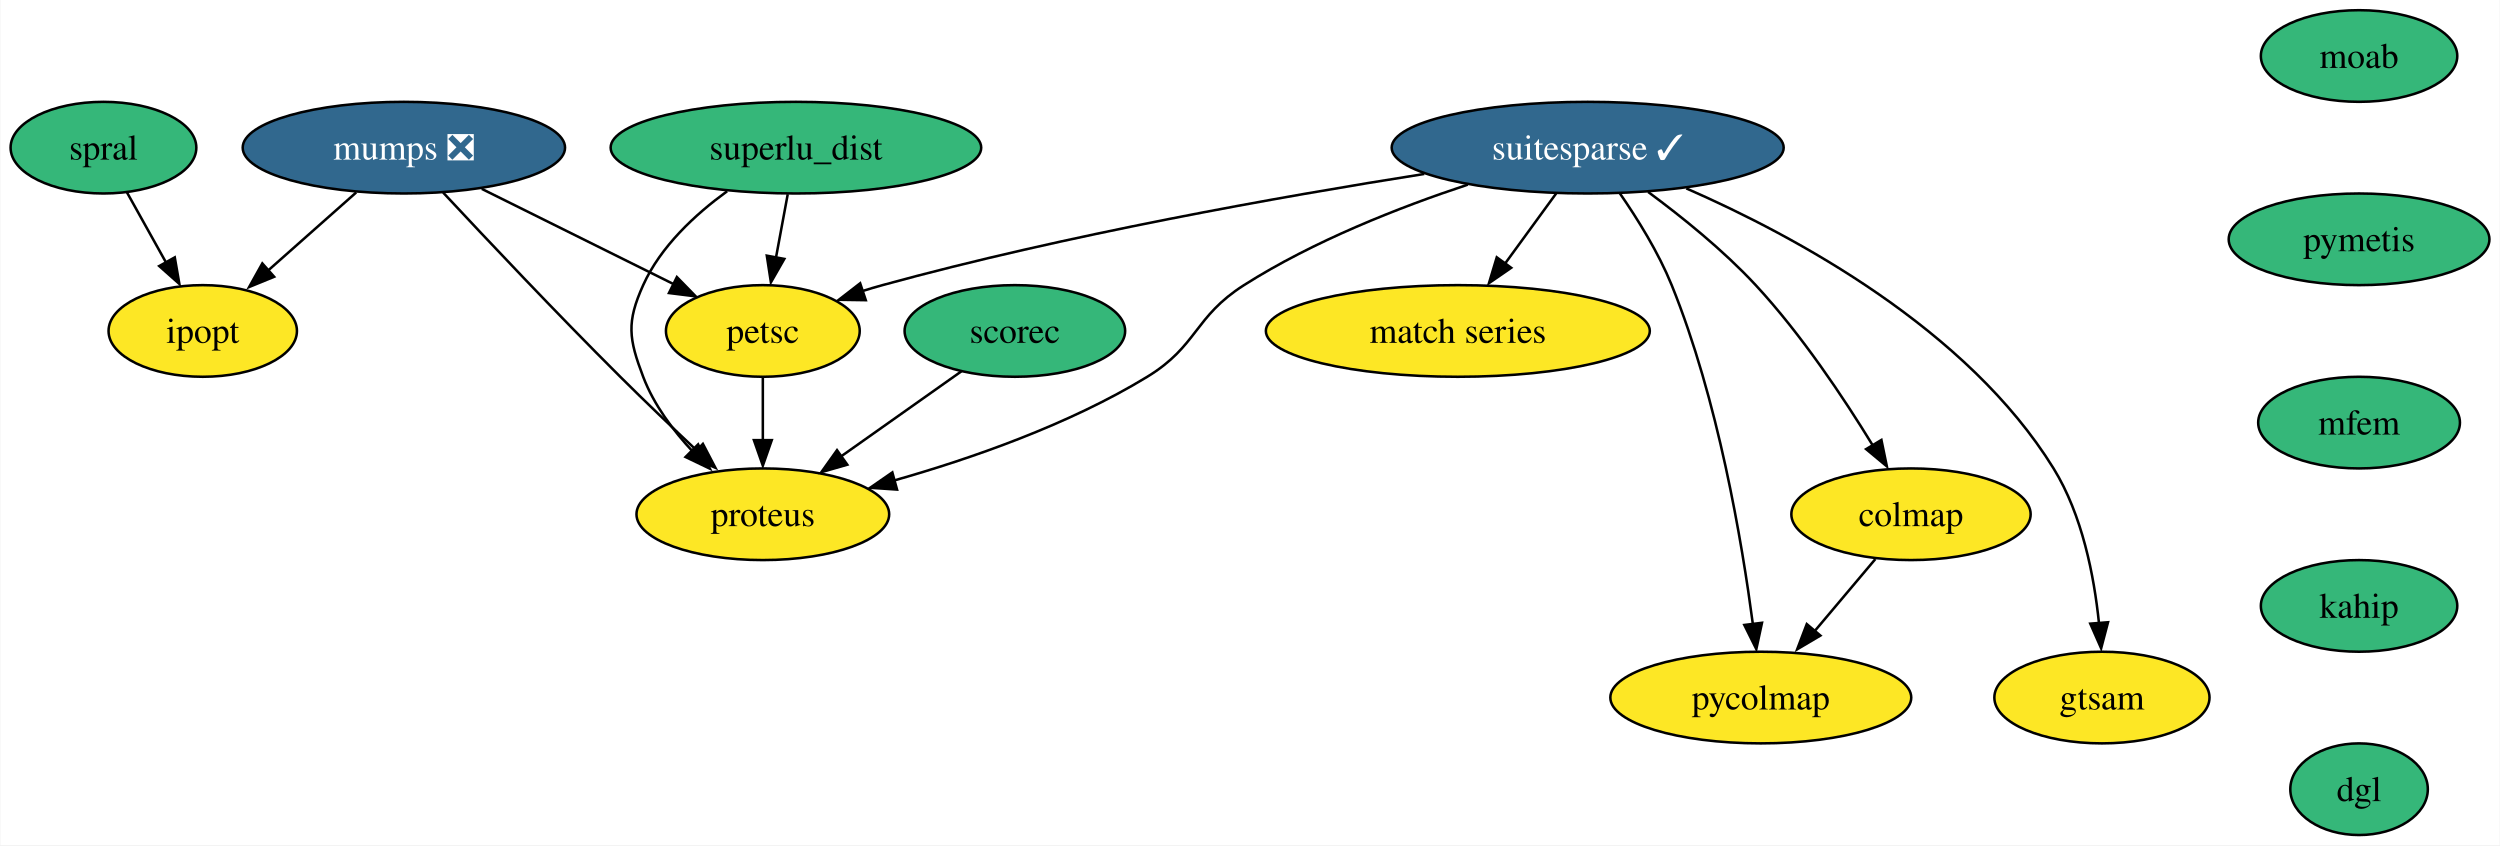
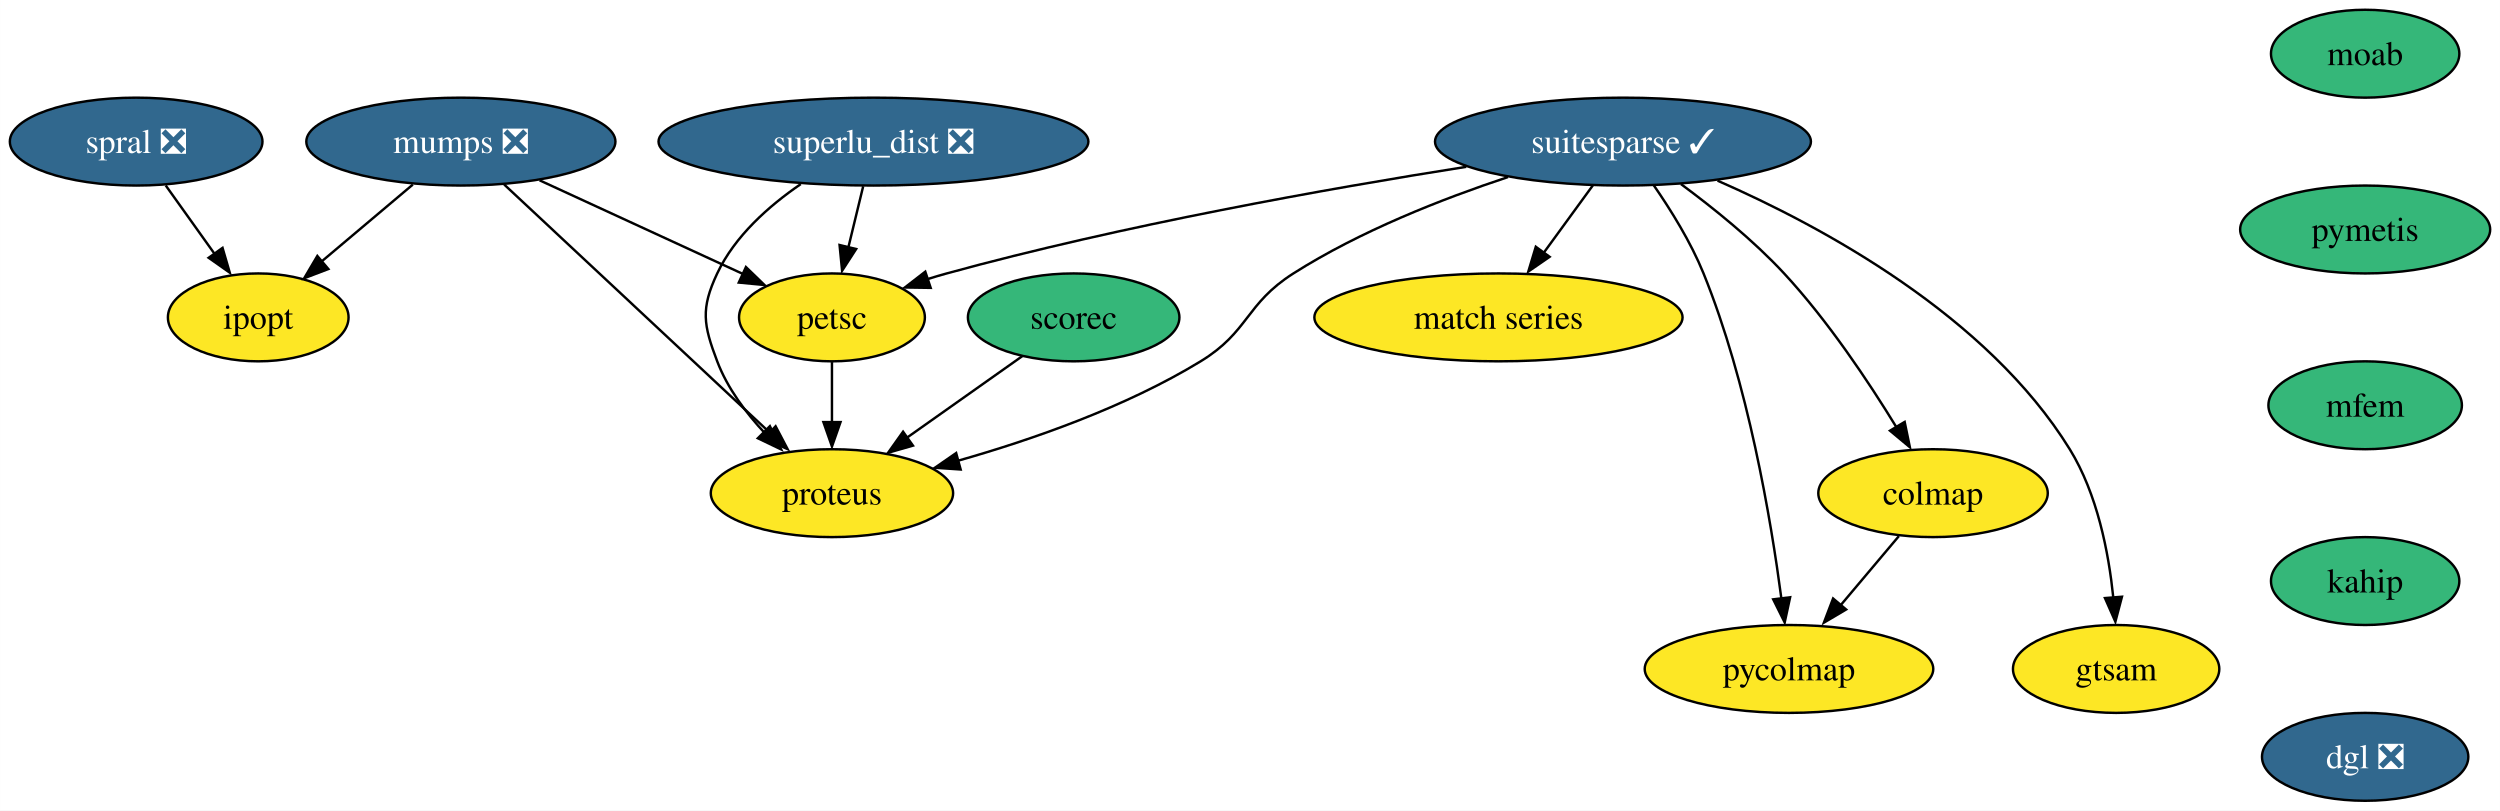
- <svg xmlns="http://www.w3.org/2000/svg" xmlns:xlink="http://www.w3.org/1999/xlink" width="982pt" height="332pt" viewBox="0.00 0.00 981.68 332.00">
+ <svg xmlns="http://www.w3.org/2000/svg" xmlns:xlink="http://www.w3.org/1999/xlink" width="1024pt" height="332pt" viewBox="0.00 0.00 1023.94 332.00">
  <g id="graph0" class="graph" transform="scale(1 1) rotate(0) translate(4 328)">
-     <polygon fill="white" stroke="none" points="-4,4 -4,-328 977.68,-328 977.68,4 -4,4" />
+     <polygon fill="white" stroke="none" points="-4,4 -4,-328 1019.94,-328 1019.94,4 -4,4" />
    <g id="node1" class="node">
      <g id="a_node1">
        <a xlink:href="https://github.com/conda-forge/ipopt-feedstock" xlink:title="ipopt">
-           <ellipse fill="#fde725" stroke="black" cx="75.48" cy="-198" rx="37" ry="18" />
-           <text text-anchor="middle" x="75.48" y="-193.32" font-family="Times,serif" font-size="14.00">ipopt</text>
+           <ellipse fill="#fde725" stroke="black" cx="101.74" cy="-198" rx="37" ry="18" />
+           <text text-anchor="middle" x="101.74" y="-193.32" font-family="Times,serif" font-size="14.00">ipopt</text>
        </a>
      </g>
    </g>
    <g id="node2" class="node">
      <g id="a_node2">
        <a xlink:href="https://github.com/conda-forge/moab-feedstock" xlink:title="moab">
-           <ellipse fill="#35b779" stroke="black" cx="922.48" cy="-306" rx="38.58" ry="18" />
-           <text text-anchor="middle" x="922.48" y="-301.32" font-family="Times,serif" font-size="14.00">moab</text>
+           <ellipse fill="#35b779" stroke="black" cx="964.74" cy="-306" rx="38.58" ry="18" />
+           <text text-anchor="middle" x="964.74" y="-301.32" font-family="Times,serif" font-size="14.00">moab</text>
        </a>
      </g>
    </g>
    <g id="node3" class="node">
      <g id="a_node3">
        <a xlink:href="https://github.com/conda-forge/pymetis-feedstock" xlink:title="pymetis">
-           <ellipse fill="#35b779" stroke="black" cx="922.48" cy="-234" rx="51.21" ry="18" />
-           <text text-anchor="middle" x="922.48" y="-229.32" font-family="Times,serif" font-size="14.00">pymetis</text>
+           <ellipse fill="#35b779" stroke="black" cx="964.74" cy="-234" rx="51.21" ry="18" />
+           <text text-anchor="middle" x="964.74" y="-229.32" font-family="Times,serif" font-size="14.00">pymetis</text>
        </a>
      </g>
    </g>
    <g id="node14" class="node">
      <g id="a_node14">
        <a xlink:href="https://github.com/conda-forge/mfem-feedstock" xlink:title="mfem">
-           <ellipse fill="#35b779" stroke="black" cx="922.48" cy="-162" rx="39.63" ry="18" />
-           <text text-anchor="middle" x="922.48" y="-157.32" font-family="Times,serif" font-size="14.00">mfem</text>
+           <ellipse fill="#35b779" stroke="black" cx="964.74" cy="-162" rx="39.63" ry="18" />
+           <text text-anchor="middle" x="964.74" y="-157.32" font-family="Times,serif" font-size="14.00">mfem</text>
        </a>
      </g>
    </g>
    <g id="node4" class="node">
      <g id="a_node4">
        <a xlink:href="https://github.com/conda-forge/mumps-feedstock/pull/89" xlink:title="mumps ❎">
-           <ellipse fill="#31688e" stroke="black" cx="154.48" cy="-270" rx="63.31" ry="18" />
-           <text text-anchor="middle" x="154.48" y="-265.32" font-family="Times,serif" font-size="14.00" fill="white">mumps ❎</text>
+           <ellipse fill="#31688e" stroke="black" cx="184.74" cy="-270" rx="63.31" ry="18" />
+           <text text-anchor="middle" x="184.74" y="-265.32" font-family="Times,serif" font-size="14.00" fill="white">mumps ❎</text>
        </a>
      </g>
    </g>
    <g id="edge2" class="edge">
-       <path fill="none" stroke="black" d="M135.76,-252.41C125.25,-243.11 112.01,-231.38 100.62,-221.28" />
-       <polygon fill="black" stroke="black" points="103.52,-219.29 93.71,-215.27 98.88,-224.53 103.52,-219.29" />
+       <path fill="none" stroke="black" d="M165.07,-252.41C153.96,-243.04 139.93,-231.21 127.9,-221.07" />
+       <polygon fill="black" stroke="black" points="130.47,-217.81 120.57,-214.04 125.95,-223.16 130.47,-217.81" />
    </g>
    <g id="node5" class="node">
      <g id="a_node5">
        <a xlink:href="https://github.com/conda-forge/petsc-feedstock" xlink:title="petsc">
-           <ellipse fill="#fde725" stroke="black" cx="295.48" cy="-198" rx="38.06" ry="18" />
-           <text text-anchor="middle" x="295.48" y="-193.32" font-family="Times,serif" font-size="14.00">petsc</text>
+           <ellipse fill="#fde725" stroke="black" cx="336.74" cy="-198" rx="38.06" ry="18" />
+           <text text-anchor="middle" x="336.74" y="-193.32" font-family="Times,serif" font-size="14.00">petsc</text>
        </a>
      </g>
    </g>
    <g id="edge3" class="edge">
-       <path fill="none" stroke="black" d="M185.07,-253.81C207.23,-242.81 237.22,-227.92 260.35,-216.44" />
-       <polygon fill="black" stroke="black" points="261.72,-219.17 269.12,-211.59 258.61,-212.9 261.72,-219.17" />
+       <path fill="none" stroke="black" d="M216.97,-254.15C241.33,-242.94 274.78,-227.53 300.14,-215.85" />
+       <polygon fill="black" stroke="black" points="301.5,-218.62 309.12,-211.26 298.57,-212.26 301.5,-218.62" />
    </g>
    <g id="node6" class="node">
      <g id="a_node6">
        <a xlink:href="https://github.com/conda-forge/proteus-feedstock" xlink:title="proteus">
-           <ellipse fill="#fde725" stroke="black" cx="295.48" cy="-126" rx="49.63" ry="18" />
-           <text text-anchor="middle" x="295.48" y="-121.33" font-family="Times,serif" font-size="14.00">proteus</text>
+           <ellipse fill="#fde725" stroke="black" cx="336.74" cy="-126" rx="49.63" ry="18" />
+           <text text-anchor="middle" x="336.74" y="-121.33" font-family="Times,serif" font-size="14.00">proteus</text>
        </a>
      </g>
    </g>
    <g id="edge4" class="edge">
-       <path fill="none" stroke="black" d="M169.9,-252.36C186.74,-234.29 214.64,-204.72 239.48,-180 249.33,-170.19 260.42,-159.61 270.1,-150.5" />
-       <polygon fill="black" stroke="black" points="271.94,-153.64 276.85,-144.25 267.16,-148.53 271.94,-153.64" />
+       <path fill="none" stroke="black" d="M202.47,-252.43C229.5,-227.18 281.1,-178.97 311.87,-150.23" />
+       <polygon fill="black" stroke="black" points="313.66,-153.41 318.58,-144.03 308.88,-148.3 313.66,-153.41" />
    </g>
    <g id="edge5" class="edge">
-       <path fill="none" stroke="black" d="M295.48,-179.7C295.48,-172.24 295.48,-163.32 295.48,-154.97" />
-       <polygon fill="black" stroke="black" points="298.98,-155.1 295.48,-145.1 291.98,-155.1 298.98,-155.1" />
+       <path fill="none" stroke="black" d="M336.74,-179.7C336.74,-172.24 336.74,-163.32 336.74,-154.97" />
+       <polygon fill="black" stroke="black" points="340.24,-155.1 336.74,-145.1 333.24,-155.1 340.24,-155.1" />
    </g>
    <g id="node7" class="node">
      <g id="a_node7">
        <a xlink:href="https://github.com/conda-forge/suitesparse-feedstock/pull/83" xlink:title="suitesparse ✓">
-           <ellipse fill="#31688e" stroke="black" cx="619.48" cy="-270" rx="76.99" ry="18" />
-           <text text-anchor="middle" x="619.48" y="-265.32" font-family="Times,serif" font-size="14.00" fill="white">suitesparse ✓</text>
+           <ellipse fill="#31688e" stroke="black" cx="660.74" cy="-270" rx="76.99" ry="18" />
+           <text text-anchor="middle" x="660.74" y="-265.32" font-family="Times,serif" font-size="14.00" fill="white">suitesparse ✓</text>
        </a>
      </g>
    </g>
    <g id="edge6" class="edge">
-       <path fill="none" stroke="black" d="M555.28,-259.67C498.72,-250.75 414.36,-235.74 342.48,-216 339.88,-215.29 337.22,-214.5 334.55,-213.66" />
-       <polygon fill="black" stroke="black" points="335.92,-210.09 325.33,-210.25 333.71,-216.73 335.92,-210.09" />
+       <path fill="none" stroke="black" d="M596.54,-259.67C539.98,-250.75 455.62,-235.74 383.74,-216 381.14,-215.29 378.48,-214.5 375.81,-213.66" />
+       <polygon fill="black" stroke="black" points="377.18,-210.09 366.59,-210.25 374.97,-216.73 377.18,-210.09" />
    </g>
    <g id="edge7" class="edge">
-       <path fill="none" stroke="black" d="M572.38,-255.47C545.43,-246.54 511.68,-233.29 484.48,-216 464.84,-203.52 466.34,-192.12 446.48,-180 415.72,-161.23 377.36,-147.87 347.01,-139.26" />
-       <polygon fill="black" stroke="black" points="348.2,-135.69 337.63,-136.41 346.35,-142.44 348.2,-135.69" />
+       <path fill="none" stroke="black" d="M613.63,-255.47C586.68,-246.54 552.93,-233.29 525.74,-216 506.1,-203.52 507.59,-192.12 487.74,-180 456.98,-161.23 418.62,-147.87 388.27,-139.26" />
+       <polygon fill="black" stroke="black" points="389.46,-135.69 378.89,-136.41 387.61,-142.44 389.46,-135.69" />
    </g>
    <g id="node8" class="node">
      <g id="a_node8">
        <a xlink:href="https://github.com/conda-forge/match-series-feedstock" xlink:title="match series">
-           <ellipse fill="#fde725" stroke="black" cx="568.48" cy="-198" rx="75.41" ry="18" />
-           <text text-anchor="middle" x="568.48" y="-193.32" font-family="Times,serif" font-size="14.00">match series</text>
+           <ellipse fill="#fde725" stroke="black" cx="609.74" cy="-198" rx="75.41" ry="18" />
+           <text text-anchor="middle" x="609.74" y="-193.32" font-family="Times,serif" font-size="14.00">match series</text>
        </a>
      </g>
    </g>
    <g id="edge8" class="edge">
-       <path fill="none" stroke="black" d="M607.13,-252.05C601.12,-243.8 593.76,-233.7 587.08,-224.54" />
-       <polygon fill="black" stroke="black" points="589.43,-222.81 580.71,-216.79 583.77,-226.93 589.43,-222.81" />
+       <path fill="none" stroke="black" d="M648.39,-252.05C642.38,-243.8 635.02,-233.7 628.34,-224.54" />
+       <polygon fill="black" stroke="black" points="630.69,-222.81 621.97,-216.79 625.03,-226.93 630.69,-222.81" />
    </g>
    <g id="node9" class="node">
      <g id="a_node9">
        <a xlink:href="https://github.com/conda-forge/colmap-feedstock" xlink:title="colmap">
-           <ellipse fill="#fde725" stroke="black" cx="746.48" cy="-126" rx="47" ry="18" />
-           <text text-anchor="middle" x="746.48" y="-121.33" font-family="Times,serif" font-size="14.00">colmap</text>
+           <ellipse fill="#fde725" stroke="black" cx="787.74" cy="-126" rx="47" ry="18" />
+           <text text-anchor="middle" x="787.74" y="-121.33" font-family="Times,serif" font-size="14.00">colmap</text>
        </a>
      </g>
    </g>
    <g id="edge9" class="edge">
-       <path fill="none" stroke="black" d="M643.2,-252.62C656.45,-242.84 672.79,-229.69 685.48,-216 703.4,-196.67 720.05,-171.7 731.41,-153.13" />
-       <polygon fill="black" stroke="black" points="734.86,-155.19 737,-144.81 728.85,-151.59 734.86,-155.19" />
+       <path fill="none" stroke="black" d="M684.46,-252.62C697.71,-242.84 714.05,-229.69 726.74,-216 744.65,-196.67 761.3,-171.7 772.67,-153.13" />
+       <polygon fill="black" stroke="black" points="776.12,-155.19 778.26,-144.81 770.11,-151.59 776.12,-155.19" />
    </g>
    <g id="node10" class="node">
      <g id="a_node10">
        <a xlink:href="https://github.com/conda-forge/gtsam-feedstock" xlink:title="gtsam">
-           <ellipse fill="#fde725" stroke="black" cx="821.48" cy="-54" rx="42.26" ry="18" />
-           <text text-anchor="middle" x="821.48" y="-49.33" font-family="Times,serif" font-size="14.00">gtsam</text>
+           <ellipse fill="#fde725" stroke="black" cx="862.74" cy="-54" rx="42.26" ry="18" />
+           <text text-anchor="middle" x="862.74" y="-49.33" font-family="Times,serif" font-size="14.00">gtsam</text>
        </a>
      </g>
    </g>
    <g id="edge10" class="edge">
-       <path fill="none" stroke="black" d="M658.21,-254C701.13,-235.21 768.72,-198.67 802.48,-144 813.77,-125.72 818.42,-101.74 820.31,-83.28" />
-       <polygon fill="black" stroke="black" points="823.87,-83.58 821.17,-73.33 816.9,-83.03 823.87,-83.58" />
+       <path fill="none" stroke="black" d="M699.47,-254C742.39,-235.21 809.98,-198.67 843.74,-144 855.02,-125.72 859.68,-101.74 861.57,-83.28" />
+       <polygon fill="black" stroke="black" points="865.13,-83.58 862.43,-73.33 858.16,-83.03 865.13,-83.58" />
    </g>
    <g id="node11" class="node">
      <g id="a_node11">
        <a xlink:href="https://github.com/conda-forge/pycolmap-feedstock" xlink:title="pycolmap">
-           <ellipse fill="#fde725" stroke="black" cx="687.48" cy="-54" rx="59.1" ry="18" />
-           <text text-anchor="middle" x="687.48" y="-49.33" font-family="Times,serif" font-size="14.00">pycolmap</text>
+           <ellipse fill="#fde725" stroke="black" cx="728.74" cy="-54" rx="59.1" ry="18" />
+           <text text-anchor="middle" x="728.74" y="-49.33" font-family="Times,serif" font-size="14.00">pycolmap</text>
        </a>
      </g>
    </g>
    <g id="edge11" class="edge">
-       <path fill="none" stroke="black" d="M632.06,-252.14C639.01,-242.11 647.26,-228.86 652.48,-216 670.66,-171.19 680.09,-115.35 684.4,-82.59" />
-       <polygon fill="black" stroke="black" points="687.95,-83.37 685.72,-73.02 681.01,-82.51 687.95,-83.37" />
+       <path fill="none" stroke="black" d="M673.32,-252.14C680.27,-242.11 688.52,-228.86 693.74,-216 711.92,-171.19 721.35,-115.35 725.66,-82.59" />
+       <polygon fill="black" stroke="black" points="729.21,-83.37 726.98,-73.02 722.27,-82.51 729.21,-83.37" />
    </g>
    <g id="edge12" class="edge">
-       <path fill="none" stroke="black" d="M732.49,-108.41C725.4,-99.99 716.63,-89.58 708.72,-80.2" />
-       <polygon fill="black" stroke="black" points="710.89,-78.35 701.77,-72.96 705.54,-82.86 710.89,-78.35" />
+       <path fill="none" stroke="black" d="M773.75,-108.41C766.66,-99.99 757.89,-89.58 749.98,-80.2" />
+       <polygon fill="black" stroke="black" points="752.15,-78.35 743.03,-72.96 746.8,-82.86 752.15,-78.35" />
    </g>
    <g id="node12" class="node">
      <g id="a_node12">
        <a xlink:href="https://github.com/conda-forge/scorec-feedstock" xlink:title="scorec">
-           <ellipse fill="#35b779" stroke="black" cx="394.48" cy="-198" rx="43.32" ry="18" />
-           <text text-anchor="middle" x="394.48" y="-193.32" font-family="Times,serif" font-size="14.00">scorec</text>
+           <ellipse fill="#35b779" stroke="black" cx="435.74" cy="-198" rx="43.32" ry="18" />
+           <text text-anchor="middle" x="435.74" y="-193.32" font-family="Times,serif" font-size="14.00">scorec</text>
        </a>
      </g>
    </g>
    <g id="edge13" class="edge">
-       <path fill="none" stroke="black" d="M373.48,-182.15C359.72,-172.43 341.5,-159.54 326.14,-148.68" />
-       <polygon fill="black" stroke="black" points="328.66,-145.47 318.47,-142.55 324.62,-151.18 328.66,-145.47" />
+       <path fill="none" stroke="black" d="M414.74,-182.15C400.98,-172.43 382.76,-159.54 367.39,-148.68" />
+       <polygon fill="black" stroke="black" points="369.92,-145.47 359.73,-142.55 365.87,-151.18 369.92,-145.47" />
    </g>
    <g id="node13" class="node">
      <g id="a_node13">
-         <a xlink:href="https://github.com/conda-forge/superlu_dist-feedstock" xlink:title="superlu_dist">
-           <ellipse fill="#35b779" stroke="black" cx="308.48" cy="-270" rx="72.78" ry="18" />
-           <text text-anchor="middle" x="308.48" y="-265.32" font-family="Times,serif" font-size="14.00">superlu_dist</text>
+         <a xlink:href="https://github.com/conda-forge/superlu_dist-feedstock/pull/44" xlink:title="superlu_dist ❎">
+           <ellipse fill="#31688e" stroke="black" cx="353.74" cy="-270" rx="88.04" ry="18" />
+           <text text-anchor="middle" x="353.74" y="-265.32" font-family="Times,serif" font-size="14.00" fill="white">superlu_dist ❎</text>
        </a>
      </g>
    </g>
    <g id="edge14" class="edge">
-       <path fill="none" stroke="black" d="M305.26,-251.7C303.86,-244.15 302.18,-235.12 300.62,-226.68" />
-       <polygon fill="black" stroke="black" points="303.92,-226.3 298.65,-217.1 297.04,-227.58 303.92,-226.3" />
+       <path fill="none" stroke="black" d="M349.53,-251.7C347.7,-244.15 345.51,-235.12 343.46,-226.68" />
+       <polygon fill="black" stroke="black" points="346.65,-226 340.89,-217.1 339.85,-227.65 346.65,-226" />
    </g>
    <g id="edge15" class="edge">
-       <path fill="none" stroke="black" d="M281.47,-252.89C268.95,-243.8 255.33,-231.2 248.48,-216 241.9,-201.41 242.8,-194.96 248.48,-180 252.64,-169.02 260.24,-158.86 268.13,-150.43" />
-       <polygon fill="black" stroke="black" points="270.06,-153.45 274.68,-143.91 265.12,-148.49 270.06,-153.45" />
+       <path fill="none" stroke="black" d="M323.97,-252.6C310.9,-243.66 296.92,-231.27 289.74,-216 282.93,-201.52 284.06,-194.96 289.74,-180 293.9,-169.02 301.5,-158.86 309.39,-150.43" />
+       <polygon fill="black" stroke="black" points="311.32,-153.45 315.94,-143.91 306.38,-148.49 311.32,-153.45" />
    </g>
    <g id="node15" class="node">
      <g id="a_node15">
        <a xlink:href="https://github.com/conda-forge/kahip-feedstock" xlink:title="kahip">
-           <ellipse fill="#35b779" stroke="black" cx="922.48" cy="-90" rx="38.58" ry="18" />
-           <text text-anchor="middle" x="922.48" y="-85.33" font-family="Times,serif" font-size="14.00">kahip</text>
+           <ellipse fill="#35b779" stroke="black" cx="964.74" cy="-90" rx="38.58" ry="18" />
+           <text text-anchor="middle" x="964.74" y="-85.33" font-family="Times,serif" font-size="14.00">kahip</text>
        </a>
      </g>
    </g>
    <g id="node16" class="node">
      <g id="a_node16">
-         <a xlink:href="https://github.com/conda-forge/dgl-feedstock" xlink:title="dgl">
-           <ellipse fill="#35b779" stroke="black" cx="922.48" cy="-18" rx="27.01" ry="18" />
-           <text text-anchor="middle" x="922.48" y="-13.32" font-family="Times,serif" font-size="14.00">dgl</text>
+         <a xlink:href="https://github.com/conda-forge/dgl-feedstock/pull/23" xlink:title="dgl ❎">
+           <ellipse fill="#31688e" stroke="black" cx="964.74" cy="-18" rx="42.26" ry="18" />
+           <text text-anchor="middle" x="964.74" y="-13.32" font-family="Times,serif" font-size="14.00" fill="white">dgl ❎</text>
        </a>
      </g>
    </g>
    <g id="node17" class="node">
      <g id="a_node17">
-         <a xlink:href="https://github.com/conda-forge/spral-feedstock" xlink:title="spral">
-           <ellipse fill="#35b779" stroke="black" cx="36.48" cy="-270" rx="36.48" ry="18" />
-           <text text-anchor="middle" x="36.48" y="-265.32" font-family="Times,serif" font-size="14.00">spral</text>
+         <a xlink:href="https://github.com/conda-forge/spral-feedstock/pull/5" xlink:title="spral ❎">
+           <ellipse fill="#31688e" stroke="black" cx="51.74" cy="-270" rx="51.74" ry="18" />
+           <text text-anchor="middle" x="51.74" y="-265.32" font-family="Times,serif" font-size="14.00" fill="white">spral ❎</text>
        </a>
      </g>
    </g>
    <g id="edge19" class="edge">
-       <path fill="none" stroke="black" d="M45.72,-252.41C50.28,-244.22 55.9,-234.14 61.02,-224.95" />
-       <polygon fill="black" stroke="black" points="64.49,-226.91 66.3,-216.47 58.38,-223.5 64.49,-226.91" />
+       <path fill="none" stroke="black" d="M63.84,-252.05C69.82,-243.68 77.16,-233.4 83.78,-224.13" />
+       <polygon fill="black" stroke="black" points="87.12,-226.48 90.09,-216.31 81.43,-222.41 87.12,-226.48" />
    </g>
  </g>
</svg>
